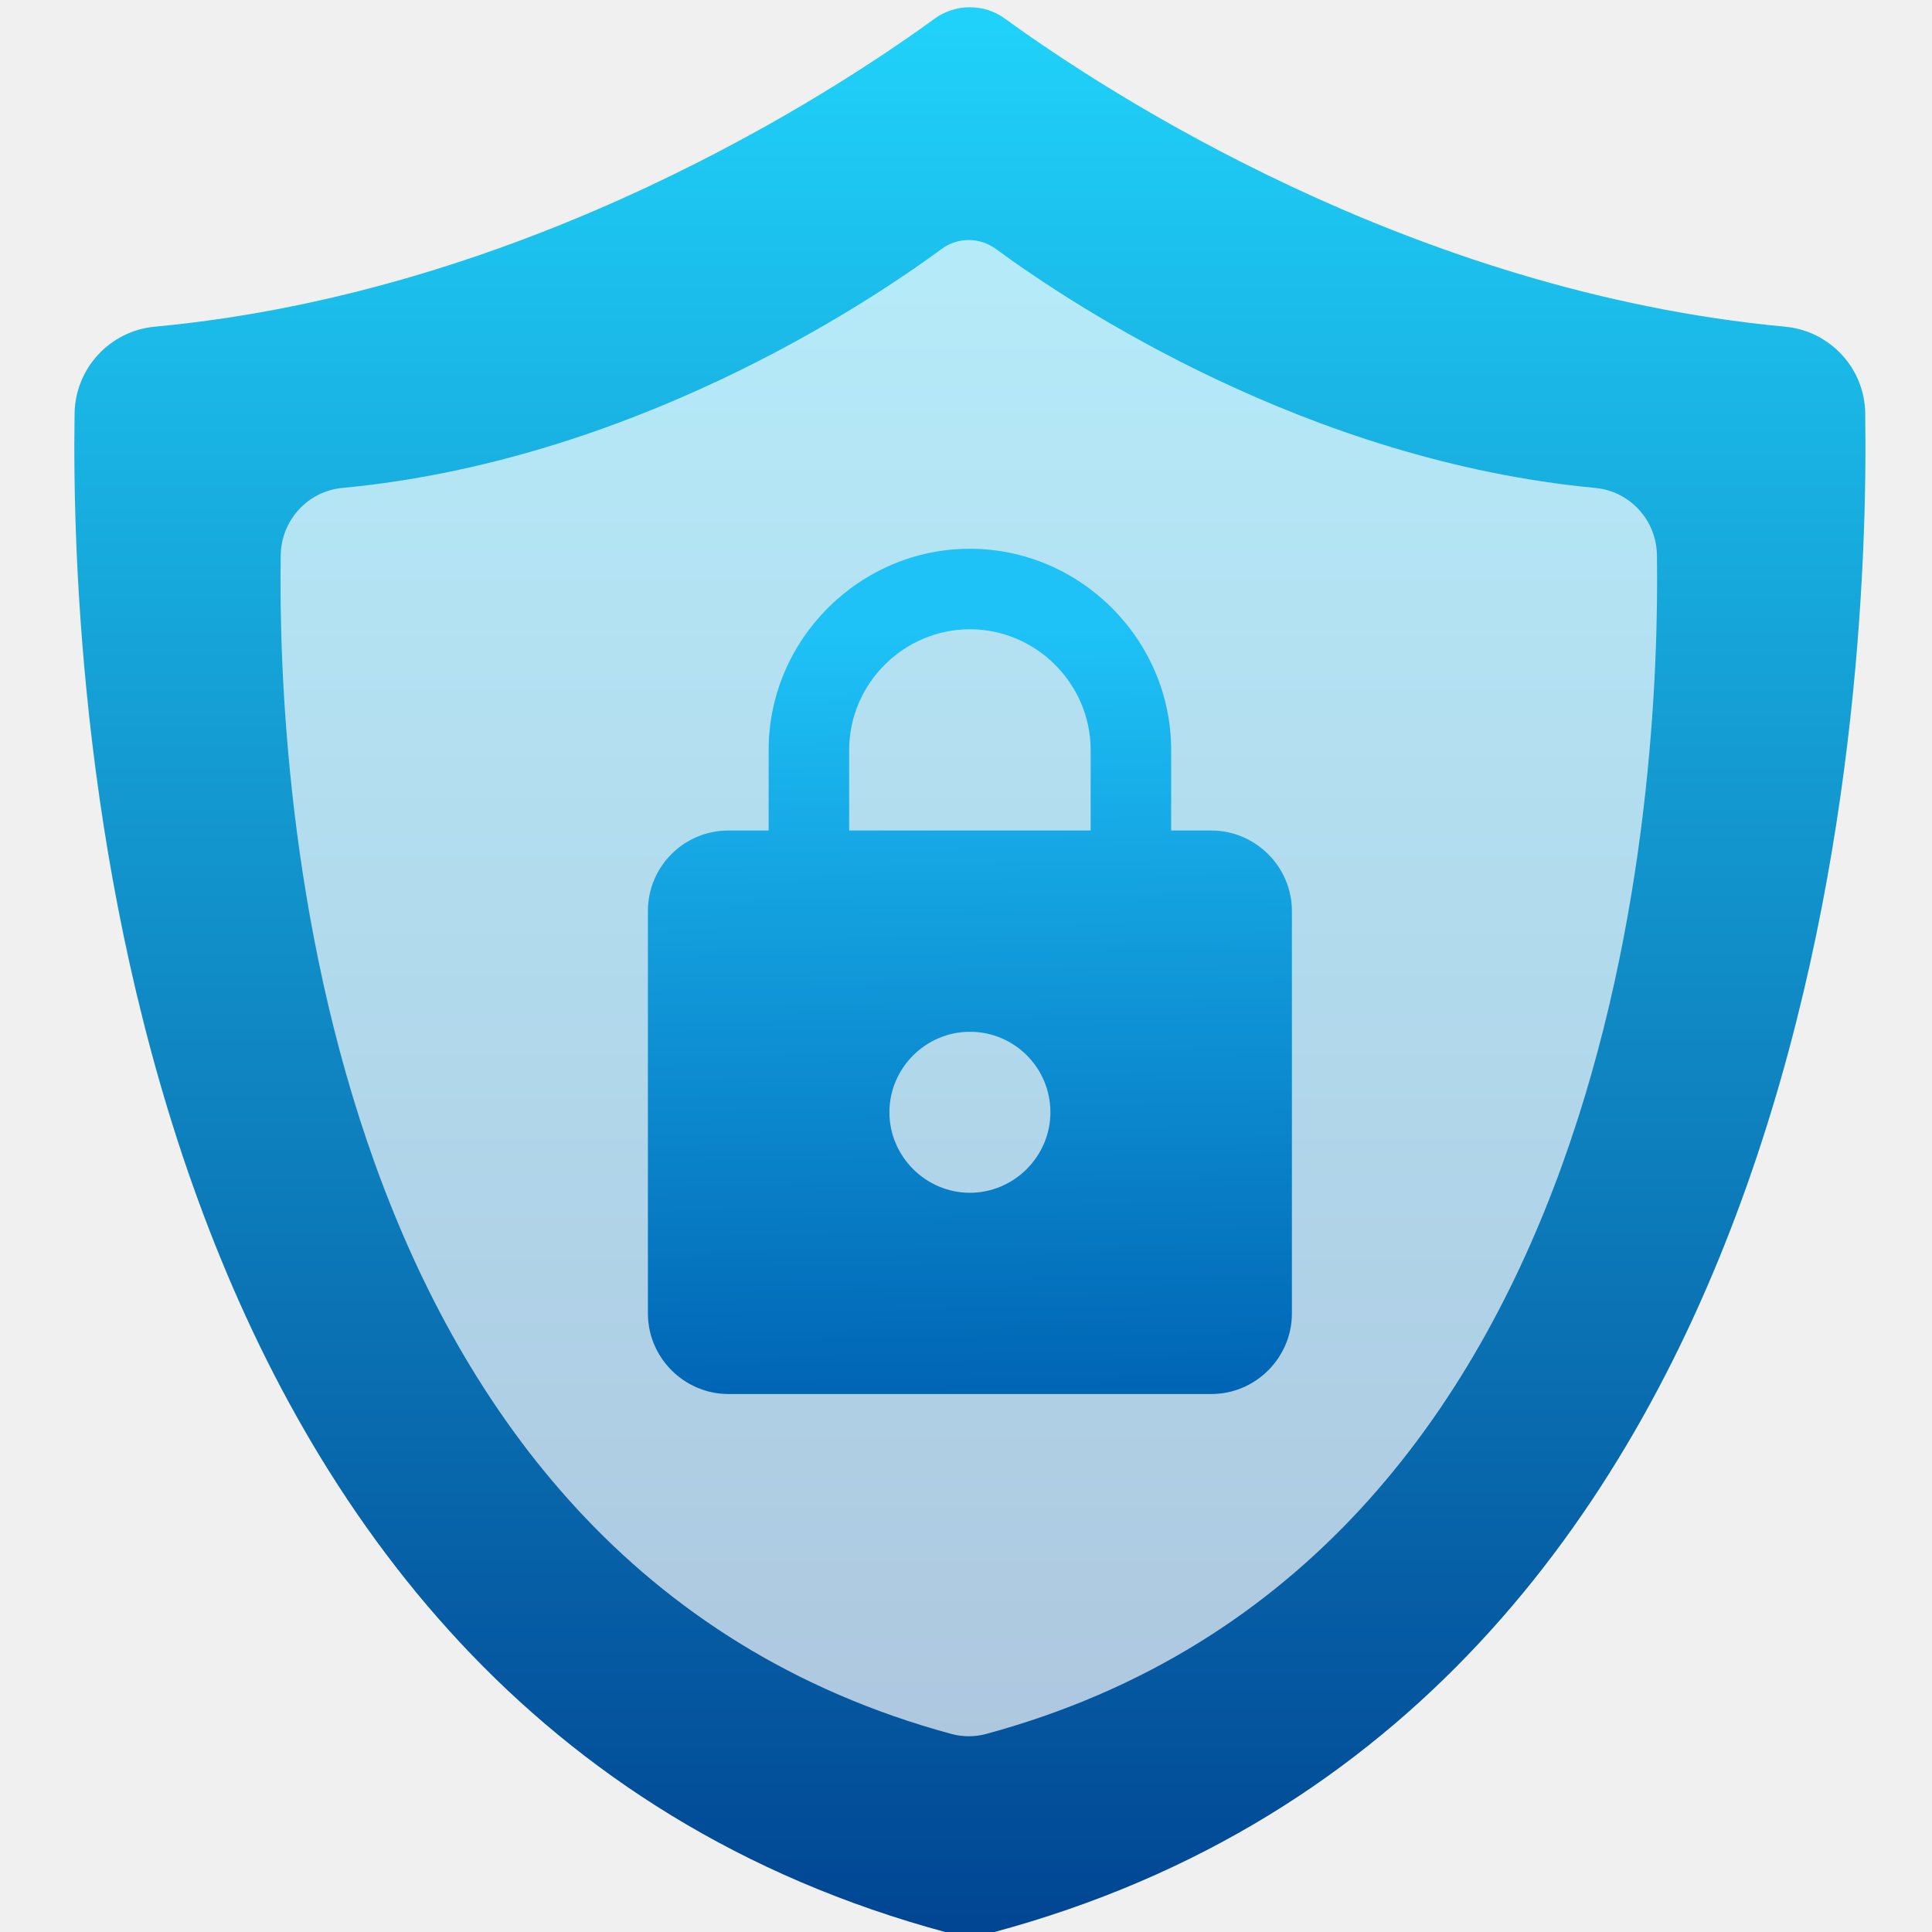
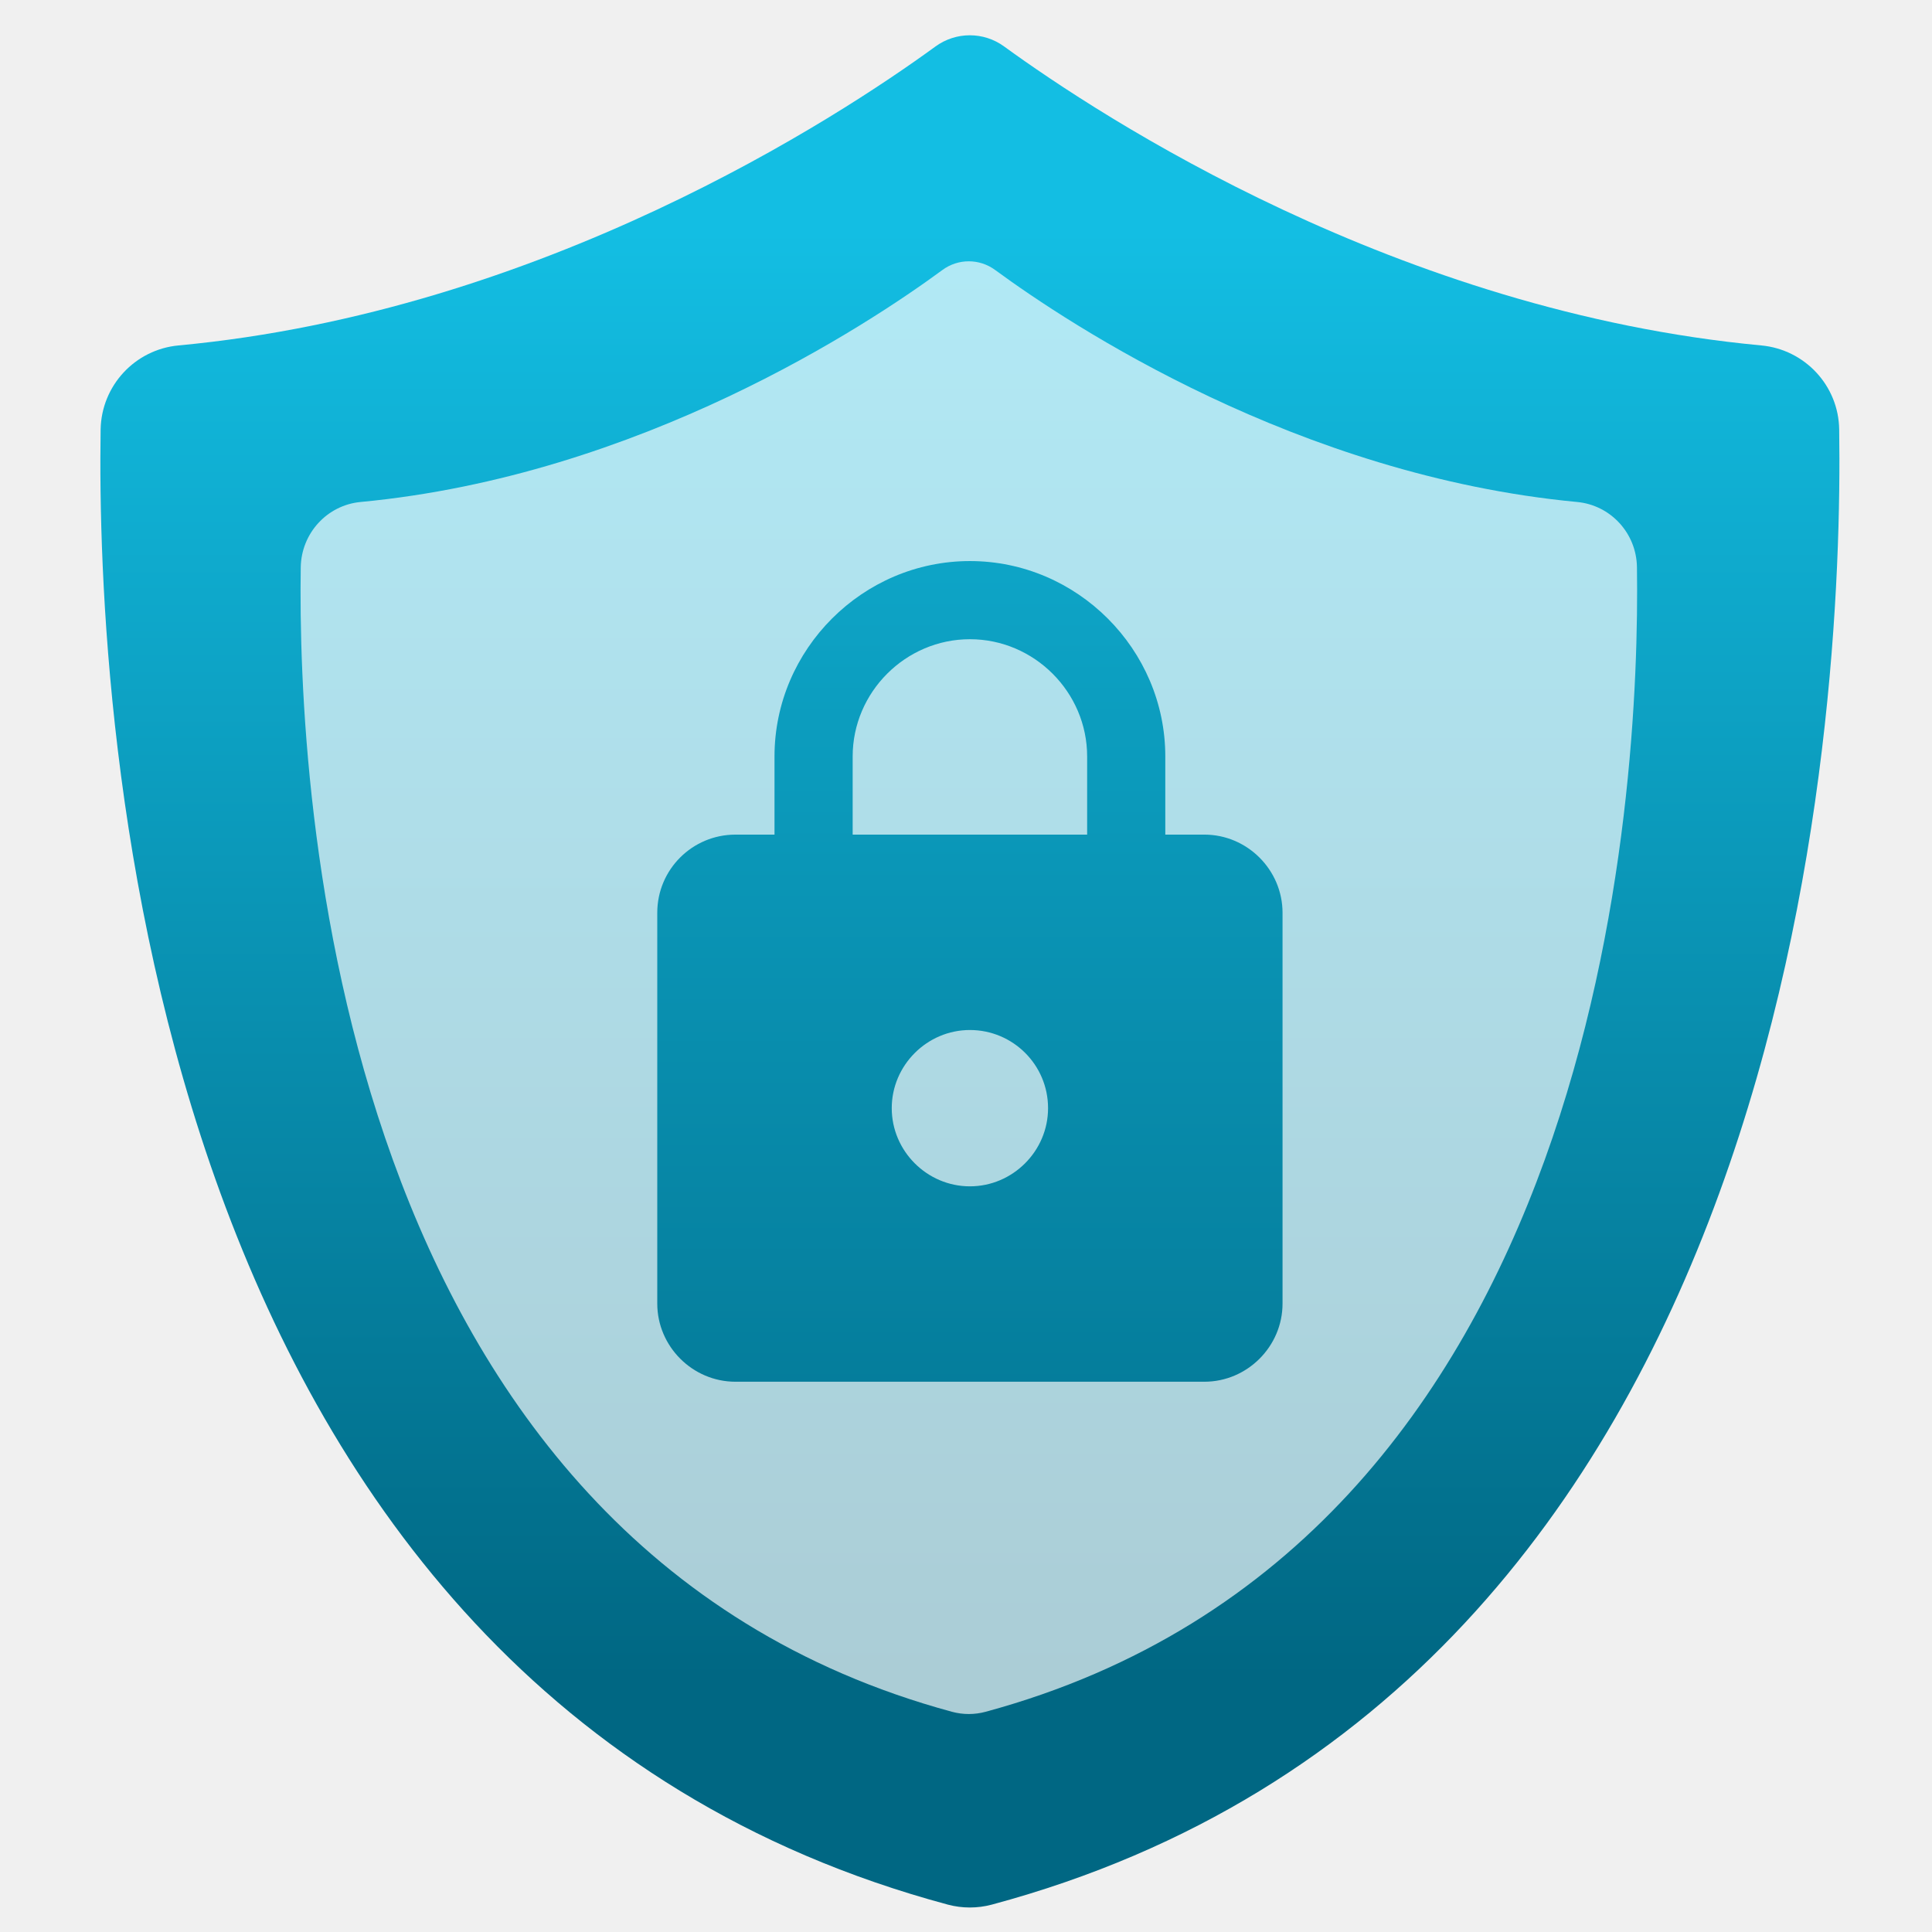
- <svg xmlns="http://www.w3.org/2000/svg" style="clip-rule:evenodd;fill-rule:evenodd;stroke-linejoin:round;stroke-miterlimit:1.414" version="1.1" viewBox="0 0 48 48">
-   <path d="m46.341 10.269c-0.014-1.123-0.879-2.05-1.997-2.153-9.291-0.869-16.873-5.834-19.373-7.651-0.522-0.38-1.23-0.38-1.753 0-2.494 1.817-10.077 6.782-19.368 7.651-1.118 0.103-1.977 1.03-1.997 2.153-0.112 7.329 1.065 32.209 21.683 37.746 0.366 0.097 0.752 0.097 1.118 0 20.618-5.532 21.795-30.417 21.687-37.746z" style="fill-rule:nonzero;fill:url(#_Linear1)" />
-   <path d="m41.166 13.792c-0.011-0.871-0.675-1.591-1.535-1.67-7.14-0.675-12.968-4.527-14.889-5.937-0.402-0.295-0.946-0.295-1.347 0-1.918 1.41-7.745 5.262-14.886 5.937-0.859 0.079-1.52 0.799-1.535 1.67-0.086 5.687 0.818 24.992 16.665 29.288 0.281 0.076 0.578 0.076 0.859 0 15.846-4.292 16.75-23.601 16.668-29.288z" style="fill-opacity:.675;fill-rule:nonzero;fill:#fff" />
-   <path d="m24.097 29.634c1.097 0 2-0.903 2-2 0-1.11-0.9-2-2-2-1.097 0-2 0.903-2 2s0.903 2 2 2m6-9c1.097 0 2 0.903 2 2v10c0 1.097-0.903 2-2 2h-12c-1.097 0-2-0.903-2-2v-10c0-1.11 0.9-2 2-2h1v-2c0-2.743 2.257-5 5-5s5 2.257 5 5v2h1zm-6-5c-1.646 0-3 1.354-3 3v2h6v-2c0-1.646-1.354-3-3-3z" style="fill-rule:nonzero;fill:url(#_Linear2)" />
+ <svg xmlns="http://www.w3.org/2000/svg" style="clip-rule:evenodd;fill-rule:evenodd;stroke-linejoin:round;stroke-miterlimit:2" version="1.1" viewBox="0 0 48 48">
+   <g transform="matrix(.97092 0 0 .97092 .700737 .701815)">
+     <path d="m46.341 10.269c-0.014-1.123-0.879-2.05-1.997-2.153-9.291-0.869-16.873-5.834-19.373-7.651-0.522-0.38-1.23-0.38-1.753 0-2.494 1.817-10.077 6.782-19.368 7.651-1.118 0.103-1.977 1.03-1.997 2.153-0.112 7.329 1.065 32.209 21.683 37.746 0.366 0.097 0.752 0.097 1.118 0 20.618-5.532 21.795-30.417 21.687-37.746z" style="fill-rule:nonzero;fill:url(#_Linear1)" />
+   </g>
+   <g transform="matrix(.97092 0 0 .97092 .700737 .701815)">
+     <path d="m41.166 13.792c-0.011-0.871-0.675-1.591-1.535-1.67-7.14-0.675-12.968-4.527-14.889-5.937-0.402-0.295-0.946-0.295-1.347 0-1.918 1.41-7.745 5.262-14.886 5.937-0.859 0.079-1.52 0.799-1.535 1.67-0.086 5.687 0.818 24.992 16.665 29.288 0.281 0.076 0.578 0.076 0.859 0 15.846-4.292 16.75-23.601 16.668-29.288z" style="fill-opacity:.67;fill-rule:nonzero;fill:white" />
+   </g>
+   <g transform="matrix(.97092 0 0 .97092 .700737 .701815)">
+     <path d="m24.097 29.634c1.097 0 2-0.903 2-2 0-1.11-0.9-2-2-2-1.097 0-2 0.903-2 2s0.903 2 2 2m6-9c1.097 0 2 0.903 2 2v10c0 1.097-0.903 2-2 2h-12c-1.097 0-2-0.903-2-2v-10c0-1.11 0.9-2 2-2h1v-2c0-2.743 2.257-5 5-5s5 2.257 5 5v2h1zm-6-5c-1.646 0-3 1.354-3 3v2h6v-2c0-1.646-1.354-3-3-3z" style="fill-rule:nonzero;fill:url(#_Linear2)" />
+   </g>
  <defs>
-     <linearGradient id="_Linear1" x2="1" gradientTransform="matrix(.281602 -47.5412 47.5412 .281602 23.9562 48.2879)" gradientUnits="userSpaceOnUse">
-       <stop style="stop-color:#004391" offset="0" />
-       <stop style="stop-color:#20d2fa" offset="1" />
+     <linearGradient id="_Linear1" x2="1" gradientTransform="matrix(2.11816e-15,-37.241,34.5921,2.28036e-15,947.533,42.3195)" gradientUnits="userSpaceOnUse">
+       <stop style="stop-color:rgb(0,103,131)" offset="0" />
+       <stop style="stop-color:rgb(19,190,227)" offset="1" />
    </linearGradient>
-     <linearGradient id="_Linear2" x2="1" gradientTransform="matrix(-.400475 -19.1276 19.1276 -.400475 24.4975 34.7615)" gradientUnits="userSpaceOnUse">
-       <stop style="stop-color:#0064b4" offset="0" />
-       <stop style="stop-color:#1ec2f7" offset="1" />
+     <linearGradient id="_Linear2" x2="1" gradientTransform="matrix(2.82617e-15,-46.1548,46.1548,2.82617e-15,23.9971,46.338)" gradientUnits="userSpaceOnUse">
+       <stop style="stop-color:rgb(0,103,131)" offset="0" />
+       <stop style="stop-color:rgb(19,190,227)" offset="1" />
    </linearGradient>
  </defs>
</svg>
